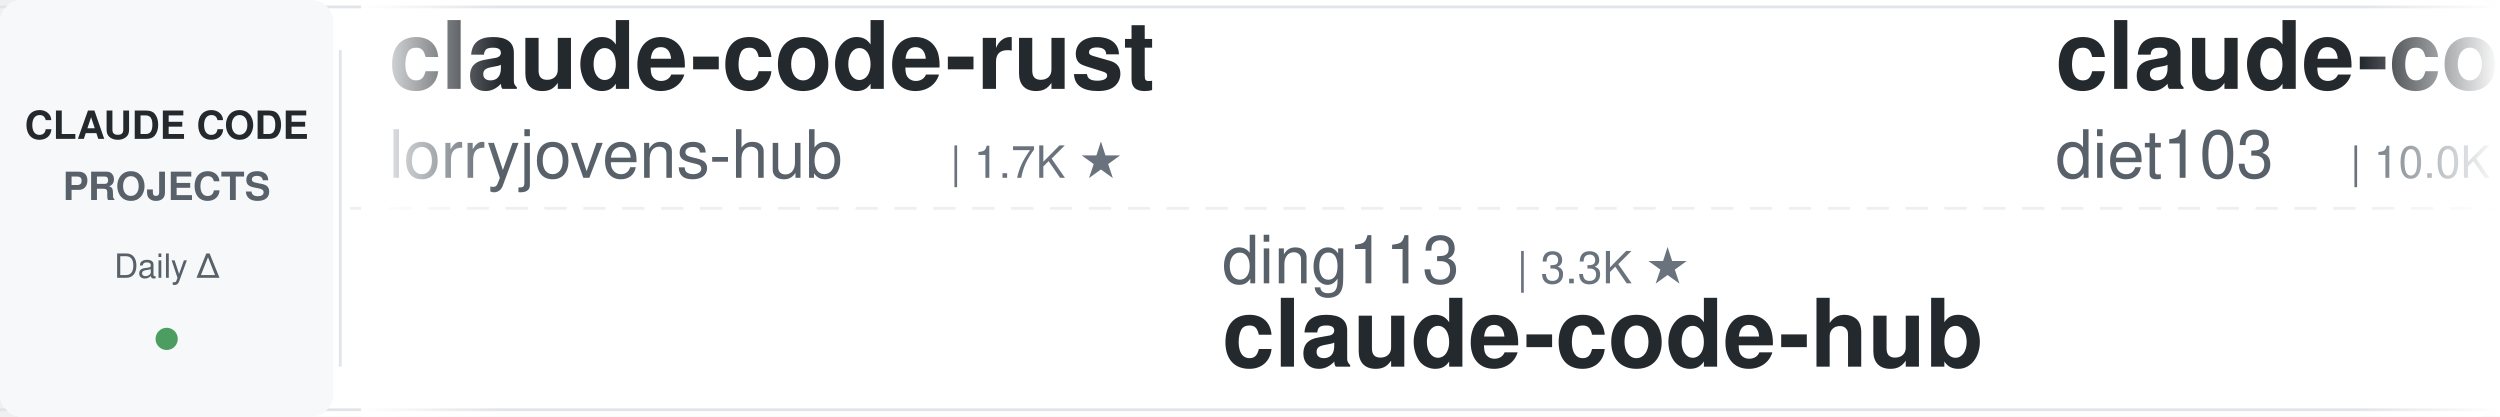
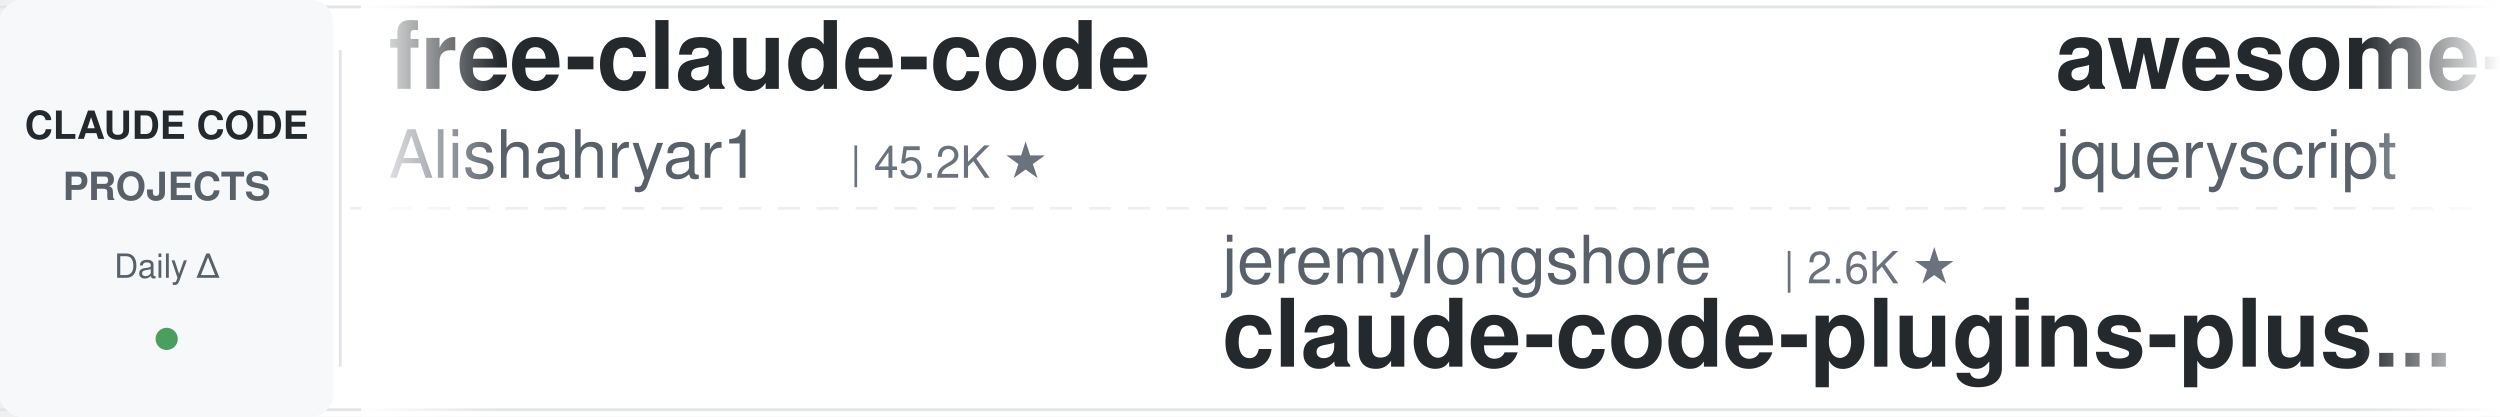
<svg xmlns="http://www.w3.org/2000/svg" width="900" height="150">
  <defs>
    <linearGradient id="leftFade" x1="0%" y1="0%" x2="100%" y2="0%">
      <stop offset="0%" style="stop-color:#ffffff;stop-opacity:1" />
      <stop offset="100%" style="stop-color:#ffffff;stop-opacity:0" />
    </linearGradient>
    <linearGradient id="rightFade" x1="0%" y1="0%" x2="100%" y2="0%">
      <stop offset="0%" style="stop-color:#ffffff;stop-opacity:0" />
      <stop offset="100%" style="stop-color:#ffffff;stop-opacity:1" />
    </linearGradient>
  </defs>
  <rect width="900" height="150" fill="#ffffff" rx="8" />
  <rect x="0" y="2" width="900" height="1" fill="#e1e4e8" />
  <rect x="0" y="147" width="900" height="1" fill="#e1e4e8" />
  <line x1="0" y1="75" x2="900" y2="75" stroke="#e1e4e8" stroke-width="1" stroke-dasharray="8 6" opacity="0.6" />
  <rect x="0" y="0" width="120" height="150" fill="#f6f8fa" rx="8" />
  <text x="60" y="50" font-family="-apple-system, BlinkMacSystemFont, 'Segoe UI', Helvetica, Arial, sans-serif" font-size="14" font-weight="600" fill="#24292e" text-anchor="middle">CLAUDE CODE</text>
  <text x="60" y="72" font-family="-apple-system, BlinkMacSystemFont, 'Segoe UI', Helvetica, Arial, sans-serif" font-size="14" font-weight="600" fill="#586069" text-anchor="middle">PROJECTS</text>
  <text x="60" y="100" font-family="-apple-system, BlinkMacSystemFont, 'Segoe UI', Helvetica, Arial, sans-serif" font-size="12" font-weight="500" fill="#586069" text-anchor="middle">Daily Δ</text>
  <circle cx="60" cy="122" r="4" fill="#22863a" opacity="0.8" />
  <rect x="122" y="18" width="1" height="114" fill="#e1e4e8" />
  <clipPath id="tickerClip">
    <rect x="130" y="0" width="770" height="150" />
  </clipPath>
  <g clip-path="url(#tickerClip)">
    <g id="tickerItems">
      <animateTransform attributeName="transform" attributeType="XML" type="translate" from="0 0" to="-3000 0" dur="54s" repeatCount="indefinite" />
      <g transform="translate(0, 0)">
-         <text x="140" y="32" font-family="-apple-system, BlinkMacSystemFont, 'Segoe UI', Helvetica, Arial, sans-serif" font-size="34" font-weight="600" fill="#24292e">claude-code-rust</text>
-         <text x="140" y="64" font-family="-apple-system, BlinkMacSystemFont, 'Segoe UI', Helvetica, Arial, sans-serif" font-size="24" font-weight="400" fill="#586069">lorryjovens-hub</text>
-         <text x="342" y="64" font-family="-apple-system, BlinkMacSystemFont, 'Segoe UI', Helvetica, Arial, sans-serif" font-size="16" font-weight="500" fill="#6a737d">| 1.7K ★</text>
+         <text x="140" y="32" font-family="-apple-system, BlinkMacSystemFont, 'Segoe UI', Helvetica, Arial, sans-serif" font-size="34" font-weight="600" fill="#24292e">free-claude-code</text>
+         <text x="140" y="64" font-family="-apple-system, BlinkMacSystemFont, 'Segoe UI', Helvetica, Arial, sans-serif" font-size="24" font-weight="400" fill="#586069">Alishahryar1</text>
+         <text x="306" y="64" font-family="-apple-system, BlinkMacSystemFont, 'Segoe UI', Helvetica, Arial, sans-serif" font-size="16" font-weight="500" fill="#6a737d">| 45.2K ★</text>
      </g>
      <g transform="translate(300, 0)">
-         <text x="140" y="102" font-family="-apple-system, BlinkMacSystemFont, 'Segoe UI', Helvetica, Arial, sans-serif" font-size="24" font-weight="400" fill="#586069">ding113</text>
-         <text x="246" y="102" font-family="-apple-system, BlinkMacSystemFont, 'Segoe UI', Helvetica, Arial, sans-serif" font-size="16" font-weight="500" fill="#6a737d">| 3.3K ★</text>
-         <text x="140" y="132" font-family="-apple-system, BlinkMacSystemFont, 'Segoe UI', Helvetica, Arial, sans-serif" font-size="34" font-weight="600" fill="#24292e">claude-code-hub</text>
+         <text x="140" y="102" font-family="-apple-system, BlinkMacSystemFont, 'Segoe UI', Helvetica, Arial, sans-serif" font-size="24" font-weight="400" fill="#586069">jeremylongshore</text>
+         <text x="342" y="102" font-family="-apple-system, BlinkMacSystemFont, 'Segoe UI', Helvetica, Arial, sans-serif" font-size="16" font-weight="500" fill="#6a737d">| 2.6K ★</text>
+         <text x="140" y="132" font-family="-apple-system, BlinkMacSystemFont, 'Segoe UI', Helvetica, Arial, sans-serif" font-size="34" font-weight="600" fill="#24292e">claude-code-plugins-plus...</text>
      </g>
      <g transform="translate(600, 0)">
-         <text x="140" y="32" font-family="-apple-system, BlinkMacSystemFont, 'Segoe UI', Helvetica, Arial, sans-serif" font-size="34" font-weight="600" fill="#24292e">claude-code-infrastructu...</text>
-         <text x="140" y="64" font-family="-apple-system, BlinkMacSystemFont, 'Segoe UI', Helvetica, Arial, sans-serif" font-size="24" font-weight="400" fill="#586069">diet103</text>
-         <text x="246" y="64" font-family="-apple-system, BlinkMacSystemFont, 'Segoe UI', Helvetica, Arial, sans-serif" font-size="16" font-weight="500" fill="#6a737d">| 10.0K ★</text>
-       </g>
-       <g transform="translate(900, 0)">
-         <text x="140" y="102" font-family="-apple-system, BlinkMacSystemFont, 'Segoe UI', Helvetica, Arial, sans-serif" font-size="24" font-weight="400" fill="#586069">shareAI-lab</text>
-         <text x="294" y="102" font-family="-apple-system, BlinkMacSystemFont, 'Segoe UI', Helvetica, Arial, sans-serif" font-size="16" font-weight="500" fill="#6a737d">| 73.8K ★</text>
-         <text x="140" y="132" font-family="-apple-system, BlinkMacSystemFont, 'Segoe UI', Helvetica, Arial, sans-serif" font-size="34" font-weight="600" fill="#24292e">learn-claude-code</text>
-       </g>
-       <g transform="translate(1200, 0)">
        <text x="140" y="32" font-family="-apple-system, BlinkMacSystemFont, 'Segoe UI', Helvetica, Arial, sans-serif" font-size="34" font-weight="600" fill="#24292e">awesome-claude-code</text>
        <text x="140" y="64" font-family="-apple-system, BlinkMacSystemFont, 'Segoe UI', Helvetica, Arial, sans-serif" font-size="24" font-weight="400" fill="#586069">jqueryscript</text>
        <text x="306" y="64" font-family="-apple-system, BlinkMacSystemFont, 'Segoe UI', Helvetica, Arial, sans-serif" font-size="16" font-weight="500" fill="#6a737d">| 495 ★</text>
      </g>
+       <g transform="translate(900, 0)">
+         <text x="140" y="102" font-family="-apple-system, BlinkMacSystemFont, 'Segoe UI', Helvetica, Arial, sans-serif" font-size="24" font-weight="400" fill="#586069">anthropics</text>
+         <text x="282" y="102" font-family="-apple-system, BlinkMacSystemFont, 'Segoe UI', Helvetica, Arial, sans-serif" font-size="16" font-weight="500" fill="#6a737d">| 167.8K ★</text>
+         <text x="140" y="132" font-family="-apple-system, BlinkMacSystemFont, 'Segoe UI', Helvetica, Arial, sans-serif" font-size="34" font-weight="600" fill="#24292e">skills</text>
+       </g>
+       <g transform="translate(1200, 0)">
+         <text x="140" y="32" font-family="-apple-system, BlinkMacSystemFont, 'Segoe UI', Helvetica, Arial, sans-serif" font-size="34" font-weight="600" fill="#24292e">claude-code-from-scratch</text>
+         <text x="140" y="64" font-family="-apple-system, BlinkMacSystemFont, 'Segoe UI', Helvetica, Arial, sans-serif" font-size="24" font-weight="400" fill="#586069">Windy3f3f3f3f</text>
+         <text x="318" y="64" font-family="-apple-system, BlinkMacSystemFont, 'Segoe UI', Helvetica, Arial, sans-serif" font-size="16" font-weight="500" fill="#6a737d">| 2.5K ★</text>
+       </g>
      <g transform="translate(1500, 0)">
-         <text x="140" y="102" font-family="-apple-system, BlinkMacSystemFont, 'Segoe UI', Helvetica, Arial, sans-serif" font-size="24" font-weight="400" fill="#586069">disler</text>
-         <text x="234" y="102" font-family="-apple-system, BlinkMacSystemFont, 'Segoe UI', Helvetica, Arial, sans-serif" font-size="16" font-weight="500" fill="#6a737d">| 1.6K ★</text>
-         <text x="140" y="132" font-family="-apple-system, BlinkMacSystemFont, 'Segoe UI', Helvetica, Arial, sans-serif" font-size="34" font-weight="600" fill="#24292e">pi-vs-claude-code</text>
+         <text x="140" y="102" font-family="-apple-system, BlinkMacSystemFont, 'Segoe UI', Helvetica, Arial, sans-serif" font-size="24" font-weight="400" fill="#586069">zebbern</text>
+         <text x="246" y="102" font-family="-apple-system, BlinkMacSystemFont, 'Segoe UI', Helvetica, Arial, sans-serif" font-size="16" font-weight="500" fill="#6a737d">| 4.6K ★</text>
+         <text x="140" y="132" font-family="-apple-system, BlinkMacSystemFont, 'Segoe UI', Helvetica, Arial, sans-serif" font-size="34" font-weight="600" fill="#24292e">claude-code-guide</text>
      </g>
      <g transform="translate(1800, 0)">
-         <text x="140" y="32" font-family="-apple-system, BlinkMacSystemFont, 'Segoe UI', Helvetica, Arial, sans-serif" font-size="34" font-weight="600" fill="#24292e">claude-code-hooks-master...</text>
-         <text x="140" y="64" font-family="-apple-system, BlinkMacSystemFont, 'Segoe UI', Helvetica, Arial, sans-serif" font-size="24" font-weight="400" fill="#586069">disler</text>
-         <text x="234" y="64" font-family="-apple-system, BlinkMacSystemFont, 'Segoe UI', Helvetica, Arial, sans-serif" font-size="16" font-weight="500" fill="#6a737d">| 3.9K ★</text>
+         <text x="140" y="32" font-family="-apple-system, BlinkMacSystemFont, 'Segoe UI', Helvetica, Arial, sans-serif" font-size="34" font-weight="600" fill="#24292e">claude-code-book</text>
+         <text x="140" y="64" font-family="-apple-system, BlinkMacSystemFont, 'Segoe UI', Helvetica, Arial, sans-serif" font-size="24" font-weight="400" fill="#586069">lintsinghua</text>
+         <text x="294" y="64" font-family="-apple-system, BlinkMacSystemFont, 'Segoe UI', Helvetica, Arial, sans-serif" font-size="16" font-weight="500" fill="#6a737d">| 4.1K ★</text>
      </g>
      <g transform="translate(2100, 0)">
-         <text x="140" y="102" font-family="-apple-system, BlinkMacSystemFont, 'Segoe UI', Helvetica, Arial, sans-serif" font-size="24" font-weight="400" fill="#586069">SeemSeam</text>
-         <text x="258" y="102" font-family="-apple-system, BlinkMacSystemFont, 'Segoe UI', Helvetica, Arial, sans-serif" font-size="16" font-weight="500" fill="#6a737d">| 3.4K ★</text>
-         <text x="140" y="132" font-family="-apple-system, BlinkMacSystemFont, 'Segoe UI', Helvetica, Arial, sans-serif" font-size="34" font-weight="600" fill="#24292e">claude_codex_bridge</text>
+         <text x="140" y="102" font-family="-apple-system, BlinkMacSystemFont, 'Segoe UI', Helvetica, Arial, sans-serif" font-size="24" font-weight="400" fill="#586069">oboard</text>
+         <text x="234" y="102" font-family="-apple-system, BlinkMacSystemFont, 'Segoe UI', Helvetica, Arial, sans-serif" font-size="16" font-weight="500" fill="#6a737d">| 3.3K ★</text>
+         <text x="140" y="132" font-family="-apple-system, BlinkMacSystemFont, 'Segoe UI', Helvetica, Arial, sans-serif" font-size="34" font-weight="600" fill="#24292e">claude-code-rev</text>
      </g>
      <g transform="translate(2400, 0)">
-         <text x="140" y="32" font-family="-apple-system, BlinkMacSystemFont, 'Segoe UI', Helvetica, Arial, sans-serif" font-size="34" font-weight="600" fill="#24292e">claude-code-settings</text>
-         <text x="140" y="64" font-family="-apple-system, BlinkMacSystemFont, 'Segoe UI', Helvetica, Arial, sans-serif" font-size="24" font-weight="400" fill="#586069">feiskyer</text>
-         <text x="258" y="64" font-family="-apple-system, BlinkMacSystemFont, 'Segoe UI', Helvetica, Arial, sans-serif" font-size="16" font-weight="500" fill="#6a737d">| 1.6K ★</text>
+         <text x="140" y="32" font-family="-apple-system, BlinkMacSystemFont, 'Segoe UI', Helvetica, Arial, sans-serif" font-size="34" font-weight="600" fill="#24292e">claude-code-workflows</text>
+         <text x="140" y="64" font-family="-apple-system, BlinkMacSystemFont, 'Segoe UI', Helvetica, Arial, sans-serif" font-size="24" font-weight="400" fill="#586069">OneRedOak</text>
+         <text x="270" y="64" font-family="-apple-system, BlinkMacSystemFont, 'Segoe UI', Helvetica, Arial, sans-serif" font-size="16" font-weight="500" fill="#6a737d">| 3.9K ★</text>
      </g>
      <g transform="translate(2700, 0)">
-         <text x="140" y="102" font-family="-apple-system, BlinkMacSystemFont, 'Segoe UI', Helvetica, Arial, sans-serif" font-size="24" font-weight="400" fill="#586069">Windy3f3f3f3f</text>
-         <text x="318" y="102" font-family="-apple-system, BlinkMacSystemFont, 'Segoe UI', Helvetica, Arial, sans-serif" font-size="16" font-weight="500" fill="#6a737d">| 2.5K ★</text>
-         <text x="140" y="132" font-family="-apple-system, BlinkMacSystemFont, 'Segoe UI', Helvetica, Arial, sans-serif" font-size="34" font-weight="600" fill="#24292e">claude-code-from-scratch</text>
+         <text x="140" y="102" font-family="-apple-system, BlinkMacSystemFont, 'Segoe UI', Helvetica, Arial, sans-serif" font-size="24" font-weight="400" fill="#586069">LING71671</text>
+         <text x="270" y="102" font-family="-apple-system, BlinkMacSystemFont, 'Segoe UI', Helvetica, Arial, sans-serif" font-size="16" font-weight="500" fill="#6a737d">| 939 ★</text>
+         <text x="140" y="132" font-family="-apple-system, BlinkMacSystemFont, 'Segoe UI', Helvetica, Arial, sans-serif" font-size="34" font-weight="600" fill="#24292e">Open-ClaudeCode</text>
      </g>
      <g transform="translate(3000, 0)">
-         <text x="140" y="32" font-family="-apple-system, BlinkMacSystemFont, 'Segoe UI', Helvetica, Arial, sans-serif" font-size="34" font-weight="600" fill="#24292e">claude-code-rust</text>
-         <text x="140" y="64" font-family="-apple-system, BlinkMacSystemFont, 'Segoe UI', Helvetica, Arial, sans-serif" font-size="24" font-weight="400" fill="#586069">lorryjovens-hub</text>
-         <text x="342" y="64" font-family="-apple-system, BlinkMacSystemFont, 'Segoe UI', Helvetica, Arial, sans-serif" font-size="16" font-weight="500" fill="#6a737d">| 1.7K ★</text>
+         <text x="140" y="32" font-family="-apple-system, BlinkMacSystemFont, 'Segoe UI', Helvetica, Arial, sans-serif" font-size="34" font-weight="600" fill="#24292e">free-claude-code</text>
+         <text x="140" y="64" font-family="-apple-system, BlinkMacSystemFont, 'Segoe UI', Helvetica, Arial, sans-serif" font-size="24" font-weight="400" fill="#586069">Alishahryar1</text>
+         <text x="306" y="64" font-family="-apple-system, BlinkMacSystemFont, 'Segoe UI', Helvetica, Arial, sans-serif" font-size="16" font-weight="500" fill="#6a737d">| 45.2K ★</text>
      </g>
      <g transform="translate(3300, 0)">
-         <text x="140" y="102" font-family="-apple-system, BlinkMacSystemFont, 'Segoe UI', Helvetica, Arial, sans-serif" font-size="24" font-weight="400" fill="#586069">ding113</text>
-         <text x="246" y="102" font-family="-apple-system, BlinkMacSystemFont, 'Segoe UI', Helvetica, Arial, sans-serif" font-size="16" font-weight="500" fill="#6a737d">| 3.3K ★</text>
-         <text x="140" y="132" font-family="-apple-system, BlinkMacSystemFont, 'Segoe UI', Helvetica, Arial, sans-serif" font-size="34" font-weight="600" fill="#24292e">claude-code-hub</text>
+         <text x="140" y="102" font-family="-apple-system, BlinkMacSystemFont, 'Segoe UI', Helvetica, Arial, sans-serif" font-size="24" font-weight="400" fill="#586069">jeremylongshore</text>
+         <text x="342" y="102" font-family="-apple-system, BlinkMacSystemFont, 'Segoe UI', Helvetica, Arial, sans-serif" font-size="16" font-weight="500" fill="#6a737d">| 2.6K ★</text>
+         <text x="140" y="132" font-family="-apple-system, BlinkMacSystemFont, 'Segoe UI', Helvetica, Arial, sans-serif" font-size="34" font-weight="600" fill="#24292e">claude-code-plugins-plus...</text>
      </g>
      <g transform="translate(3600, 0)">
-         <text x="140" y="32" font-family="-apple-system, BlinkMacSystemFont, 'Segoe UI', Helvetica, Arial, sans-serif" font-size="34" font-weight="600" fill="#24292e">claude-code-infrastructu...</text>
-         <text x="140" y="64" font-family="-apple-system, BlinkMacSystemFont, 'Segoe UI', Helvetica, Arial, sans-serif" font-size="24" font-weight="400" fill="#586069">diet103</text>
-         <text x="246" y="64" font-family="-apple-system, BlinkMacSystemFont, 'Segoe UI', Helvetica, Arial, sans-serif" font-size="16" font-weight="500" fill="#6a737d">| 10.0K ★</text>
+         <text x="140" y="32" font-family="-apple-system, BlinkMacSystemFont, 'Segoe UI', Helvetica, Arial, sans-serif" font-size="34" font-weight="600" fill="#24292e">awesome-claude-code</text>
+         <text x="140" y="64" font-family="-apple-system, BlinkMacSystemFont, 'Segoe UI', Helvetica, Arial, sans-serif" font-size="24" font-weight="400" fill="#586069">jqueryscript</text>
+         <text x="306" y="64" font-family="-apple-system, BlinkMacSystemFont, 'Segoe UI', Helvetica, Arial, sans-serif" font-size="16" font-weight="500" fill="#6a737d">| 495 ★</text>
      </g>
      <g transform="translate(3900, 0)">
-         <text x="140" y="102" font-family="-apple-system, BlinkMacSystemFont, 'Segoe UI', Helvetica, Arial, sans-serif" font-size="24" font-weight="400" fill="#586069">shareAI-lab</text>
-         <text x="294" y="102" font-family="-apple-system, BlinkMacSystemFont, 'Segoe UI', Helvetica, Arial, sans-serif" font-size="16" font-weight="500" fill="#6a737d">| 73.8K ★</text>
-         <text x="140" y="132" font-family="-apple-system, BlinkMacSystemFont, 'Segoe UI', Helvetica, Arial, sans-serif" font-size="34" font-weight="600" fill="#24292e">learn-claude-code</text>
+         <text x="140" y="102" font-family="-apple-system, BlinkMacSystemFont, 'Segoe UI', Helvetica, Arial, sans-serif" font-size="24" font-weight="400" fill="#586069">anthropics</text>
+         <text x="282" y="102" font-family="-apple-system, BlinkMacSystemFont, 'Segoe UI', Helvetica, Arial, sans-serif" font-size="16" font-weight="500" fill="#6a737d">| 167.8K ★</text>
+         <text x="140" y="132" font-family="-apple-system, BlinkMacSystemFont, 'Segoe UI', Helvetica, Arial, sans-serif" font-size="34" font-weight="600" fill="#24292e">skills</text>
      </g>
    </g>
  </g>
  <rect x="130" y="0" width="50" height="150" fill="url(#leftFade)" />
  <rect x="850" y="0" width="50" height="150" fill="url(#rightFade)" />
</svg>
